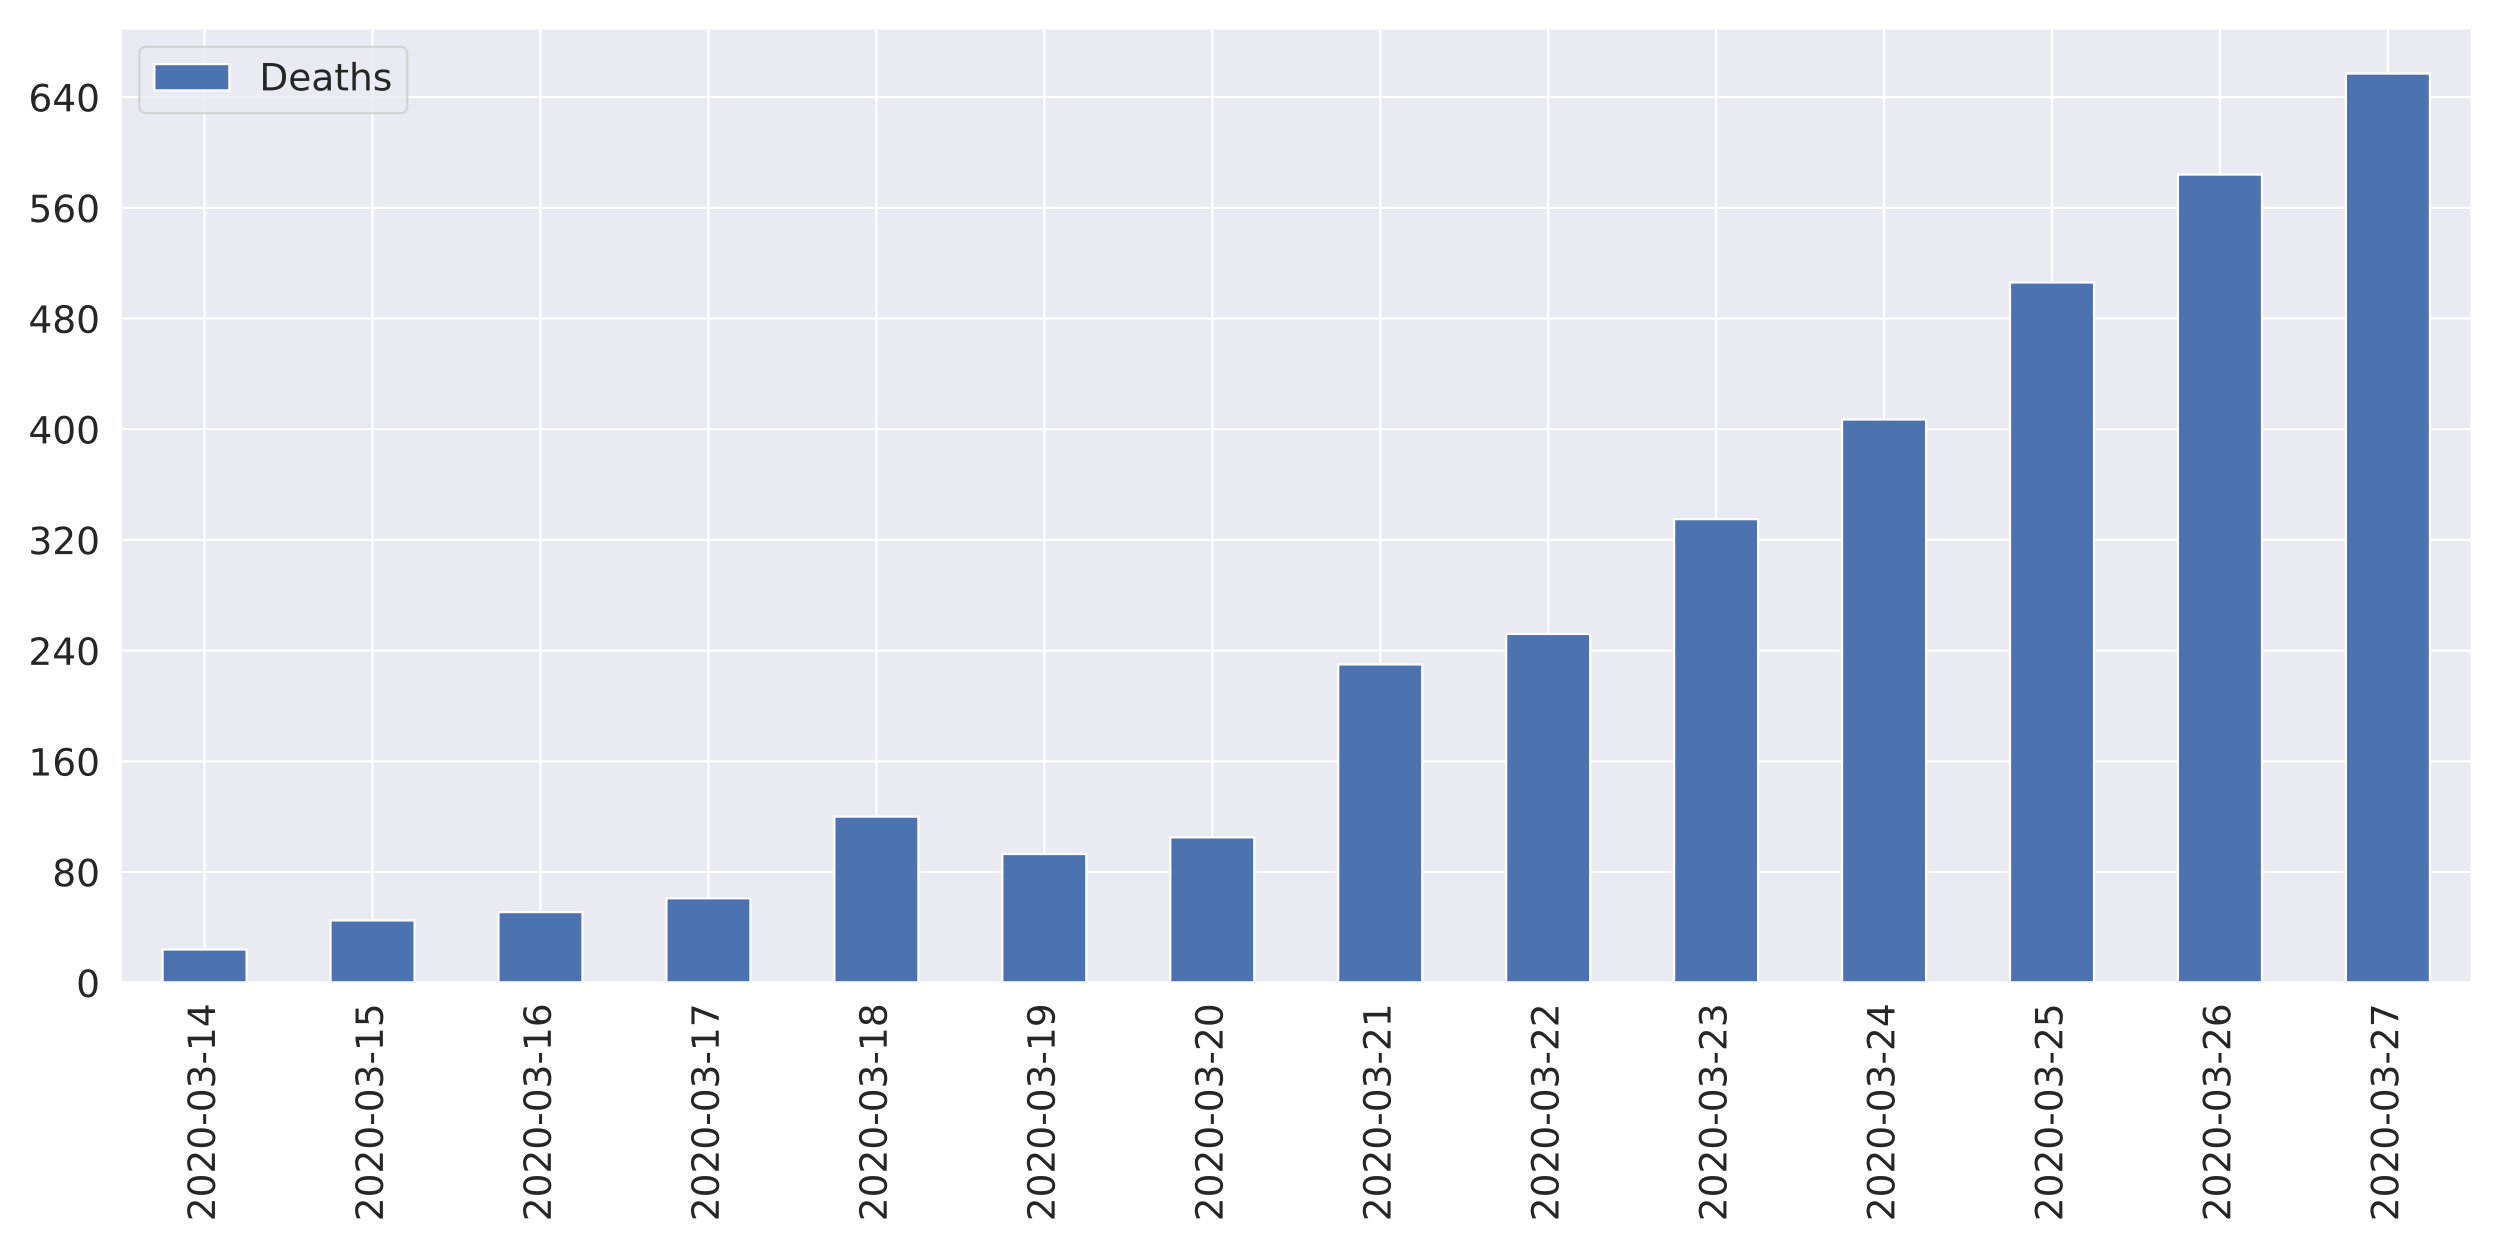
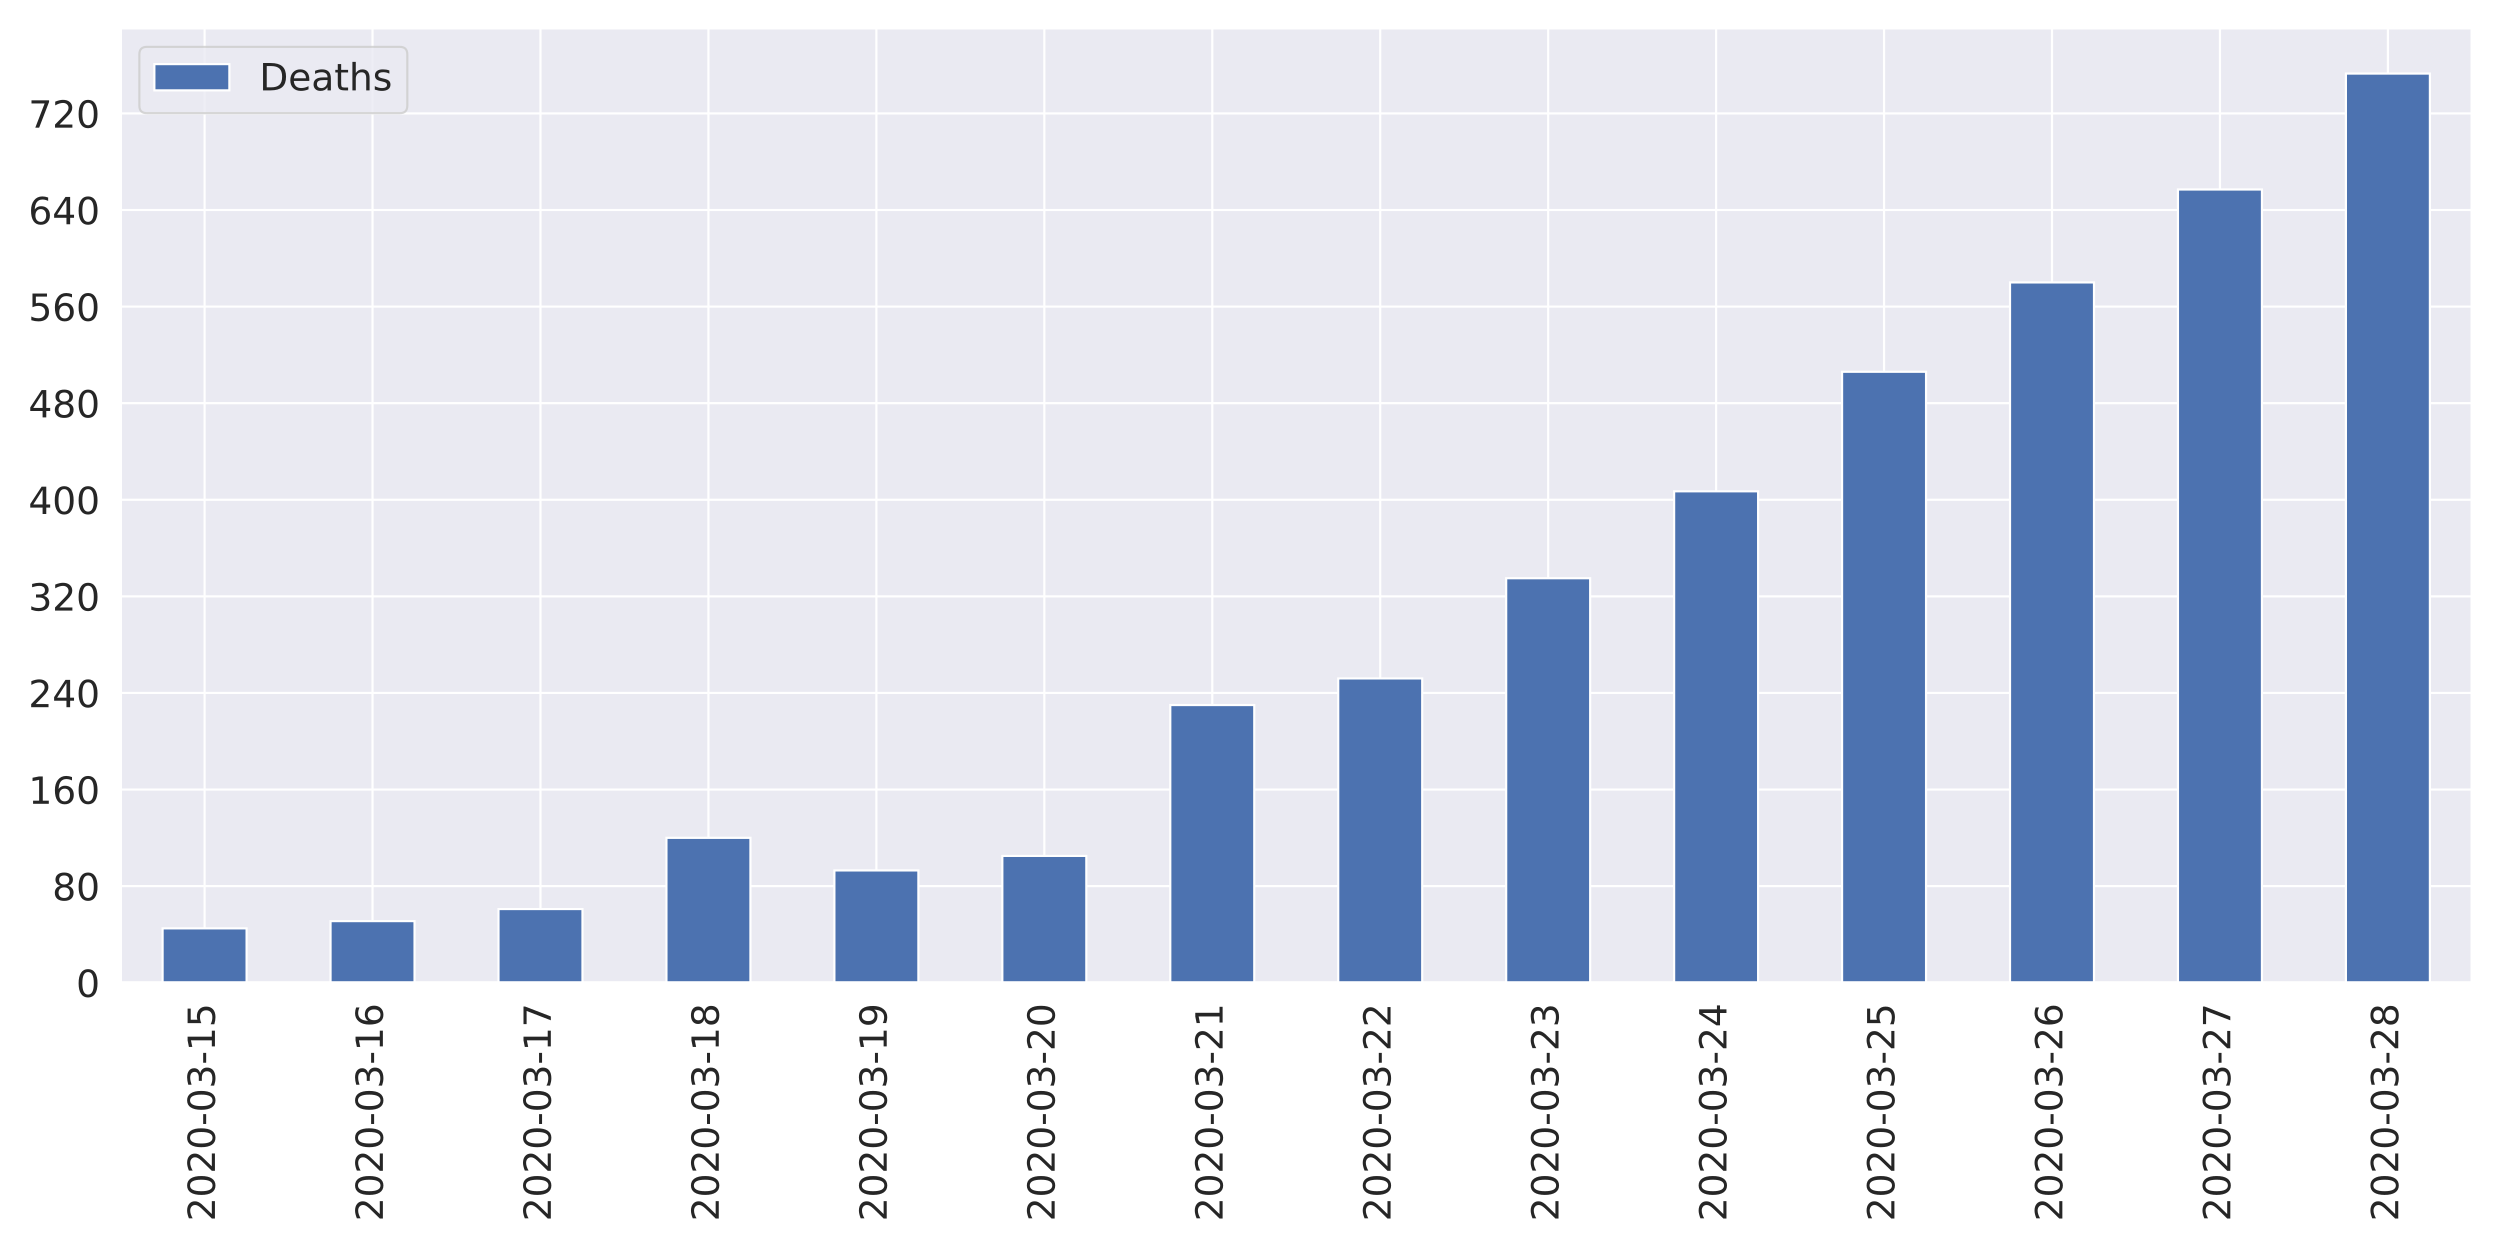
<svg xmlns="http://www.w3.org/2000/svg" xmlns:xlink="http://www.w3.org/1999/xlink" height="576pt" version="1.1" viewBox="0 0 1152 576" width="1152pt">
  <defs>
    <style type="text/css">
*{stroke-linecap:butt;stroke-linejoin:round;}
  </style>
  </defs>
  <g id="figure_1">
    <g id="patch_1">
      <path d="M 0 576  L 1152 576  L 1152 0  L 0 0  z " style="fill:#ffffff;" />
    </g>
    <g id="axes_1">
      <g id="patch_2">
        <path d="M 55.58 452.83  L 1139.04 452.83  L 1139.04 12.96  L 55.58 12.96  z " style="fill:#eaeaf2;" />
      </g>
      <g id="matplotlib.axis_1">
        <g id="xtick_1">
          <g id="line2d_1">
            <path clip-path="url(#p7d0ca9d0f2)" d="M 94.275 452.83  L 94.275 12.96  " style="fill:none;stroke:#ffffff;stroke-linecap:round;" />
          </g>
          <g id="text_1">
            <defs>
              <path d="M 19.188 8.297  L 53.609 8.297  L 53.609 0  L 7.328 0  L 7.328 8.297  Q 12.938 14.109 22.625 23.891  Q 32.328 33.688 34.812 36.531  Q 39.547 41.844 41.422 45.531  Q 43.312 49.219 43.312 52.781  Q 43.312 58.594 39.234 62.25  Q 35.156 65.922 28.609 65.922  Q 23.969 65.922 18.812 64.312  Q 13.672 62.703 7.812 59.422  L 7.812 69.391  Q 13.766 71.781 18.938 73  Q 24.125 74.219 28.422 74.219  Q 39.75 74.219 46.484 68.547  Q 53.219 62.891 53.219 53.422  Q 53.219 48.922 51.531 44.891  Q 49.859 40.875 45.406 35.406  Q 44.188 33.984 37.641 27.219  Q 31.109 20.453 19.188 8.297  z " id="DejaVuSans-50" />
              <path d="M 31.781 66.406  Q 24.172 66.406 20.328 58.906  Q 16.5 51.422 16.5 36.375  Q 16.5 21.391 20.328 13.891  Q 24.172 6.391 31.781 6.391  Q 39.453 6.391 43.281 13.891  Q 47.125 21.391 47.125 36.375  Q 47.125 51.422 43.281 58.906  Q 39.453 66.406 31.781 66.406  z M 31.781 74.219  Q 44.047 74.219 50.516 64.516  Q 56.984 54.828 56.984 36.375  Q 56.984 17.969 50.516 8.266  Q 44.047 -1.422 31.781 -1.422  Q 19.531 -1.422 13.062 8.266  Q 6.594 17.969 6.594 36.375  Q 6.594 54.828 13.062 64.516  Q 19.531 74.219 31.781 74.219  z " id="DejaVuSans-48" />
              <path d="M 4.891 31.391  L 31.203 31.391  L 31.203 23.391  L 4.891 23.391  z " id="DejaVuSans-45" />
              <path d="M 40.578 39.312  Q 47.656 37.797 51.625 33  Q 55.609 28.219 55.609 21.188  Q 55.609 10.406 48.188 4.484  Q 40.766 -1.422 27.094 -1.422  Q 22.516 -1.422 17.656 -0.516  Q 12.797 0.391 7.625 2.203  L 7.625 11.719  Q 11.719 9.328 16.594 8.109  Q 21.484 6.891 26.812 6.891  Q 36.078 6.891 40.938 10.547  Q 45.797 14.203 45.797 21.188  Q 45.797 27.641 41.281 31.266  Q 36.766 34.906 28.719 34.906  L 20.219 34.906  L 20.219 43.016  L 29.109 43.016  Q 36.375 43.016 40.234 45.922  Q 44.094 48.828 44.094 54.297  Q 44.094 59.906 40.109 62.906  Q 36.141 65.922 28.719 65.922  Q 24.656 65.922 20.016 65.031  Q 15.375 64.156 9.812 62.312  L 9.812 71.094  Q 15.438 72.656 20.344 73.438  Q 25.25 74.219 29.594 74.219  Q 40.828 74.219 47.359 69.109  Q 53.906 64.016 53.906 55.328  Q 53.906 49.266 50.438 45.094  Q 46.969 40.922 40.578 39.312  z " id="DejaVuSans-51" />
              <path d="M 12.406 8.297  L 28.516 8.297  L 28.516 63.922  L 10.984 60.406  L 10.984 69.391  L 28.422 72.906  L 38.281 72.906  L 38.281 8.297  L 54.391 8.297  L 54.391 0  L 12.406 0  z " id="DejaVuSans-49" />
-               <path d="M 37.797 64.312  L 12.891 25.391  L 37.797 25.391  z M 35.203 72.906  L 47.609 72.906  L 47.609 25.391  L 58.016 25.391  L 58.016 17.188  L 47.609 17.188  L 47.609 0  L 37.797 0  L 37.797 17.188  L 4.891 17.188  L 4.891 26.703  z " id="DejaVuSans-52" />
+               <path d="M 10.797 72.906  L 49.516 72.906  L 49.516 64.594  L 19.828 64.594  L 19.828 46.734  Q 21.969 47.469 24.109 47.828  Q 26.266 48.188 28.422 48.188  Q 40.625 48.188 47.75 41.5  Q 54.891 34.812 54.891 23.391  Q 54.891 11.625 47.562 5.094  Q 40.234 -1.422 26.906 -1.422  Q 22.312 -1.422 17.547 -0.641  Q 12.797 0.141 7.719 1.703  L 7.719 11.625  Q 12.109 9.234 16.797 8.062  Q 21.484 6.891 26.703 6.891  Q 35.156 6.891 40.078 11.328  Q 45.016 15.766 45.016 23.391  Q 45.016 31 40.078 35.438  Q 35.156 39.891 26.703 39.891  Q 22.75 39.891 18.812 39.016  Q 14.891 38.141 10.797 36.281  z " id="DejaVuSans-53" />
            </defs>
            <g style="fill:#262626;" transform="translate(99.0432 562.7538)rotate(-90)scale(0.1728 -0.1728)">
              <use xlink:href="#DejaVuSans-50" />
              <use x="63.623" xlink:href="#DejaVuSans-48" />
              <use x="127.246" xlink:href="#DejaVuSans-50" />
              <use x="190.869" xlink:href="#DejaVuSans-48" />
              <use x="254.492" xlink:href="#DejaVuSans-45" />
              <use x="290.576" xlink:href="#DejaVuSans-48" />
              <use x="354.199" xlink:href="#DejaVuSans-51" />
              <use x="417.822" xlink:href="#DejaVuSans-45" />
              <use x="453.906" xlink:href="#DejaVuSans-49" />
-               <use x="517.529" xlink:href="#DejaVuSans-52" />
+               <use x="517.529" xlink:href="#DejaVuSans-53" />
            </g>
          </g>
        </g>
        <g id="xtick_2">
          <g id="line2d_2">
            <path clip-path="url(#p7d0ca9d0f2)" d="M 171.665 452.83  L 171.665 12.96  " style="fill:none;stroke:#ffffff;stroke-linecap:round;" />
          </g>
          <g id="text_2">
            <defs>
-               <path d="M 10.797 72.906  L 49.516 72.906  L 49.516 64.594  L 19.828 64.594  L 19.828 46.734  Q 21.969 47.469 24.109 47.828  Q 26.266 48.188 28.422 48.188  Q 40.625 48.188 47.75 41.5  Q 54.891 34.812 54.891 23.391  Q 54.891 11.625 47.562 5.094  Q 40.234 -1.422 26.906 -1.422  Q 22.312 -1.422 17.547 -0.641  Q 12.797 0.141 7.719 1.703  L 7.719 11.625  Q 12.109 9.234 16.797 8.062  Q 21.484 6.891 26.703 6.891  Q 35.156 6.891 40.078 11.328  Q 45.016 15.766 45.016 23.391  Q 45.016 31 40.078 35.438  Q 35.156 39.891 26.703 39.891  Q 22.75 39.891 18.812 39.016  Q 14.891 38.141 10.797 36.281  z " id="DejaVuSans-53" />
+               <path d="M 33.016 40.375  Q 26.375 40.375 22.484 35.828  Q 18.609 31.297 18.609 23.391  Q 18.609 15.531 22.484 10.953  Q 26.375 6.391 33.016 6.391  Q 39.656 6.391 43.531 10.953  Q 47.406 15.531 47.406 23.391  Q 47.406 31.297 43.531 35.828  Q 39.656 40.375 33.016 40.375  z M 52.594 71.297  L 52.594 62.312  Q 48.875 64.062 45.094 64.984  Q 41.312 65.922 37.594 65.922  Q 27.828 65.922 22.672 59.328  Q 17.531 52.734 16.797 39.406  Q 19.672 43.656 24.016 45.922  Q 28.375 48.188 33.594 48.188  Q 44.578 48.188 50.953 41.516  Q 57.328 34.859 57.328 23.391  Q 57.328 12.156 50.688 5.359  Q 44.047 -1.422 33.016 -1.422  Q 20.359 -1.422 13.672 8.266  Q 6.984 17.969 6.984 36.375  Q 6.984 53.656 15.188 63.938  Q 23.391 74.219 37.203 74.219  Q 40.922 74.219 44.703 73.484  Q 48.484 72.75 52.594 71.297  z " id="DejaVuSans-54" />
            </defs>
            <g style="fill:#262626;" transform="translate(176.4332 562.7538)rotate(-90)scale(0.1728 -0.1728)">
              <use xlink:href="#DejaVuSans-50" />
              <use x="63.623" xlink:href="#DejaVuSans-48" />
              <use x="127.246" xlink:href="#DejaVuSans-50" />
              <use x="190.869" xlink:href="#DejaVuSans-48" />
              <use x="254.492" xlink:href="#DejaVuSans-45" />
              <use x="290.576" xlink:href="#DejaVuSans-48" />
              <use x="354.199" xlink:href="#DejaVuSans-51" />
              <use x="417.822" xlink:href="#DejaVuSans-45" />
              <use x="453.906" xlink:href="#DejaVuSans-49" />
-               <use x="517.529" xlink:href="#DejaVuSans-53" />
+               <use x="517.529" xlink:href="#DejaVuSans-54" />
            </g>
          </g>
        </g>
        <g id="xtick_3">
          <g id="line2d_3">
            <path clip-path="url(#p7d0ca9d0f2)" d="M 249.055 452.83  L 249.055 12.96  " style="fill:none;stroke:#ffffff;stroke-linecap:round;" />
          </g>
          <g id="text_3">
            <defs>
-               <path d="M 33.016 40.375  Q 26.375 40.375 22.484 35.828  Q 18.609 31.297 18.609 23.391  Q 18.609 15.531 22.484 10.953  Q 26.375 6.391 33.016 6.391  Q 39.656 6.391 43.531 10.953  Q 47.406 15.531 47.406 23.391  Q 47.406 31.297 43.531 35.828  Q 39.656 40.375 33.016 40.375  z M 52.594 71.297  L 52.594 62.312  Q 48.875 64.062 45.094 64.984  Q 41.312 65.922 37.594 65.922  Q 27.828 65.922 22.672 59.328  Q 17.531 52.734 16.797 39.406  Q 19.672 43.656 24.016 45.922  Q 28.375 48.188 33.594 48.188  Q 44.578 48.188 50.953 41.516  Q 57.328 34.859 57.328 23.391  Q 57.328 12.156 50.688 5.359  Q 44.047 -1.422 33.016 -1.422  Q 20.359 -1.422 13.672 8.266  Q 6.984 17.969 6.984 36.375  Q 6.984 53.656 15.188 63.938  Q 23.391 74.219 37.203 74.219  Q 40.922 74.219 44.703 73.484  Q 48.484 72.75 52.594 71.297  z " id="DejaVuSans-54" />
+               <path d="M 8.203 72.906  L 55.078 72.906  L 55.078 68.703  L 28.609 0  L 18.312 0  L 43.219 64.594  L 8.203 64.594  z " id="DejaVuSans-55" />
            </defs>
            <g style="fill:#262626;" transform="translate(253.8232 562.7538)rotate(-90)scale(0.1728 -0.1728)">
              <use xlink:href="#DejaVuSans-50" />
              <use x="63.623" xlink:href="#DejaVuSans-48" />
              <use x="127.246" xlink:href="#DejaVuSans-50" />
              <use x="190.869" xlink:href="#DejaVuSans-48" />
              <use x="254.492" xlink:href="#DejaVuSans-45" />
              <use x="290.576" xlink:href="#DejaVuSans-48" />
              <use x="354.199" xlink:href="#DejaVuSans-51" />
              <use x="417.822" xlink:href="#DejaVuSans-45" />
              <use x="453.906" xlink:href="#DejaVuSans-49" />
-               <use x="517.529" xlink:href="#DejaVuSans-54" />
+               <use x="517.529" xlink:href="#DejaVuSans-55" />
            </g>
          </g>
        </g>
        <g id="xtick_4">
          <g id="line2d_4">
            <path clip-path="url(#p7d0ca9d0f2)" d="M 326.445 452.83  L 326.445 12.96  " style="fill:none;stroke:#ffffff;stroke-linecap:round;" />
          </g>
          <g id="text_4">
            <defs>
-               <path d="M 8.203 72.906  L 55.078 72.906  L 55.078 68.703  L 28.609 0  L 18.312 0  L 43.219 64.594  L 8.203 64.594  z " id="DejaVuSans-55" />
+               <path d="M 31.781 34.625  Q 24.75 34.625 20.719 30.859  Q 16.703 27.094 16.703 20.516  Q 16.703 13.922 20.719 10.156  Q 24.75 6.391 31.781 6.391  Q 38.812 6.391 42.859 10.172  Q 46.922 13.969 46.922 20.516  Q 46.922 27.094 42.891 30.859  Q 38.875 34.625 31.781 34.625  z M 21.922 38.812  Q 15.578 40.375 12.031 44.719  Q 8.5 49.078 8.5 55.328  Q 8.5 64.062 14.719 69.141  Q 20.953 74.219 31.781 74.219  Q 42.672 74.219 48.875 69.141  Q 55.078 64.062 55.078 55.328  Q 55.078 49.078 51.531 44.719  Q 48 40.375 41.703 38.812  Q 48.828 37.156 52.797 32.312  Q 56.781 27.484 56.781 20.516  Q 56.781 9.906 50.312 4.234  Q 43.844 -1.422 31.781 -1.422  Q 19.734 -1.422 13.25 4.234  Q 6.781 9.906 6.781 20.516  Q 6.781 27.484 10.781 32.312  Q 14.797 37.156 21.922 38.812  z M 18.312 54.391  Q 18.312 48.734 21.844 45.562  Q 25.391 42.391 31.781 42.391  Q 38.141 42.391 41.719 45.562  Q 45.312 48.734 45.312 54.391  Q 45.312 60.062 41.719 63.234  Q 38.141 66.406 31.781 66.406  Q 25.391 66.406 21.844 63.234  Q 18.312 60.062 18.312 54.391  z " id="DejaVuSans-56" />
            </defs>
            <g style="fill:#262626;" transform="translate(331.2132 562.7538)rotate(-90)scale(0.1728 -0.1728)">
              <use xlink:href="#DejaVuSans-50" />
              <use x="63.623" xlink:href="#DejaVuSans-48" />
              <use x="127.246" xlink:href="#DejaVuSans-50" />
              <use x="190.869" xlink:href="#DejaVuSans-48" />
              <use x="254.492" xlink:href="#DejaVuSans-45" />
              <use x="290.576" xlink:href="#DejaVuSans-48" />
              <use x="354.199" xlink:href="#DejaVuSans-51" />
              <use x="417.822" xlink:href="#DejaVuSans-45" />
              <use x="453.906" xlink:href="#DejaVuSans-49" />
-               <use x="517.529" xlink:href="#DejaVuSans-55" />
+               <use x="517.529" xlink:href="#DejaVuSans-56" />
            </g>
          </g>
        </g>
        <g id="xtick_5">
          <g id="line2d_5">
            <path clip-path="url(#p7d0ca9d0f2)" d="M 403.835 452.83  L 403.835 12.96  " style="fill:none;stroke:#ffffff;stroke-linecap:round;" />
          </g>
          <g id="text_5">
            <defs>
-               <path d="M 31.781 34.625  Q 24.75 34.625 20.719 30.859  Q 16.703 27.094 16.703 20.516  Q 16.703 13.922 20.719 10.156  Q 24.75 6.391 31.781 6.391  Q 38.812 6.391 42.859 10.172  Q 46.922 13.969 46.922 20.516  Q 46.922 27.094 42.891 30.859  Q 38.875 34.625 31.781 34.625  z M 21.922 38.812  Q 15.578 40.375 12.031 44.719  Q 8.5 49.078 8.5 55.328  Q 8.5 64.062 14.719 69.141  Q 20.953 74.219 31.781 74.219  Q 42.672 74.219 48.875 69.141  Q 55.078 64.062 55.078 55.328  Q 55.078 49.078 51.531 44.719  Q 48 40.375 41.703 38.812  Q 48.828 37.156 52.797 32.312  Q 56.781 27.484 56.781 20.516  Q 56.781 9.906 50.312 4.234  Q 43.844 -1.422 31.781 -1.422  Q 19.734 -1.422 13.25 4.234  Q 6.781 9.906 6.781 20.516  Q 6.781 27.484 10.781 32.312  Q 14.797 37.156 21.922 38.812  z M 18.312 54.391  Q 18.312 48.734 21.844 45.562  Q 25.391 42.391 31.781 42.391  Q 38.141 42.391 41.719 45.562  Q 45.312 48.734 45.312 54.391  Q 45.312 60.062 41.719 63.234  Q 38.141 66.406 31.781 66.406  Q 25.391 66.406 21.844 63.234  Q 18.312 60.062 18.312 54.391  z " id="DejaVuSans-56" />
+               <path d="M 10.984 1.516  L 10.984 10.5  Q 14.703 8.734 18.5 7.812  Q 22.312 6.891 25.984 6.891  Q 35.75 6.891 40.891 13.453  Q 46.047 20.016 46.781 33.406  Q 43.953 29.203 39.594 26.953  Q 35.25 24.703 29.984 24.703  Q 19.047 24.703 12.672 31.312  Q 6.297 37.938 6.297 49.422  Q 6.297 60.641 12.938 67.422  Q 19.578 74.219 30.609 74.219  Q 43.266 74.219 49.922 64.516  Q 56.594 54.828 56.594 36.375  Q 56.594 19.141 48.406 8.859  Q 40.234 -1.422 26.422 -1.422  Q 22.703 -1.422 18.891 -0.688  Q 15.094 0.047 10.984 1.516  z M 30.609 32.422  Q 37.25 32.422 41.125 36.953  Q 45.016 41.5 45.016 49.422  Q 45.016 57.281 41.125 61.844  Q 37.25 66.406 30.609 66.406  Q 23.969 66.406 20.094 61.844  Q 16.219 57.281 16.219 49.422  Q 16.219 41.5 20.094 36.953  Q 23.969 32.422 30.609 32.422  z " id="DejaVuSans-57" />
            </defs>
            <g style="fill:#262626;" transform="translate(408.6032 562.7538)rotate(-90)scale(0.1728 -0.1728)">
              <use xlink:href="#DejaVuSans-50" />
              <use x="63.623" xlink:href="#DejaVuSans-48" />
              <use x="127.246" xlink:href="#DejaVuSans-50" />
              <use x="190.869" xlink:href="#DejaVuSans-48" />
              <use x="254.492" xlink:href="#DejaVuSans-45" />
              <use x="290.576" xlink:href="#DejaVuSans-48" />
              <use x="354.199" xlink:href="#DejaVuSans-51" />
              <use x="417.822" xlink:href="#DejaVuSans-45" />
              <use x="453.906" xlink:href="#DejaVuSans-49" />
-               <use x="517.529" xlink:href="#DejaVuSans-56" />
+               <use x="517.529" xlink:href="#DejaVuSans-57" />
            </g>
          </g>
        </g>
        <g id="xtick_6">
          <g id="line2d_6">
            <path clip-path="url(#p7d0ca9d0f2)" d="M 481.225 452.83  L 481.225 12.96  " style="fill:none;stroke:#ffffff;stroke-linecap:round;" />
          </g>
          <g id="text_6">
-             <defs>
-               <path d="M 10.984 1.516  L 10.984 10.5  Q 14.703 8.734 18.5 7.812  Q 22.312 6.891 25.984 6.891  Q 35.75 6.891 40.891 13.453  Q 46.047 20.016 46.781 33.406  Q 43.953 29.203 39.594 26.953  Q 35.25 24.703 29.984 24.703  Q 19.047 24.703 12.672 31.312  Q 6.297 37.938 6.297 49.422  Q 6.297 60.641 12.938 67.422  Q 19.578 74.219 30.609 74.219  Q 43.266 74.219 49.922 64.516  Q 56.594 54.828 56.594 36.375  Q 56.594 19.141 48.406 8.859  Q 40.234 -1.422 26.422 -1.422  Q 22.703 -1.422 18.891 -0.688  Q 15.094 0.047 10.984 1.516  z M 30.609 32.422  Q 37.25 32.422 41.125 36.953  Q 45.016 41.5 45.016 49.422  Q 45.016 57.281 41.125 61.844  Q 37.25 66.406 30.609 66.406  Q 23.969 66.406 20.094 61.844  Q 16.219 57.281 16.219 49.422  Q 16.219 41.5 20.094 36.953  Q 23.969 32.422 30.609 32.422  z " id="DejaVuSans-57" />
-             </defs>
            <g style="fill:#262626;" transform="translate(485.9932 562.7538)rotate(-90)scale(0.1728 -0.1728)">
              <use xlink:href="#DejaVuSans-50" />
              <use x="63.623" xlink:href="#DejaVuSans-48" />
              <use x="127.246" xlink:href="#DejaVuSans-50" />
              <use x="190.869" xlink:href="#DejaVuSans-48" />
              <use x="254.492" xlink:href="#DejaVuSans-45" />
              <use x="290.576" xlink:href="#DejaVuSans-48" />
              <use x="354.199" xlink:href="#DejaVuSans-51" />
              <use x="417.822" xlink:href="#DejaVuSans-45" />
-               <use x="453.906" xlink:href="#DejaVuSans-49" />
-               <use x="517.529" xlink:href="#DejaVuSans-57" />
+               <use x="453.906" xlink:href="#DejaVuSans-50" />
+               <use x="517.529" xlink:href="#DejaVuSans-48" />
            </g>
          </g>
        </g>
        <g id="xtick_7">
          <g id="line2d_7">
            <path clip-path="url(#p7d0ca9d0f2)" d="M 558.615 452.83  L 558.615 12.96  " style="fill:none;stroke:#ffffff;stroke-linecap:round;" />
          </g>
          <g id="text_7">
            <g style="fill:#262626;" transform="translate(563.3832 562.7538)rotate(-90)scale(0.1728 -0.1728)">
              <use xlink:href="#DejaVuSans-50" />
              <use x="63.623" xlink:href="#DejaVuSans-48" />
              <use x="127.246" xlink:href="#DejaVuSans-50" />
              <use x="190.869" xlink:href="#DejaVuSans-48" />
              <use x="254.492" xlink:href="#DejaVuSans-45" />
              <use x="290.576" xlink:href="#DejaVuSans-48" />
              <use x="354.199" xlink:href="#DejaVuSans-51" />
              <use x="417.822" xlink:href="#DejaVuSans-45" />
              <use x="453.906" xlink:href="#DejaVuSans-50" />
-               <use x="517.529" xlink:href="#DejaVuSans-48" />
+               <use x="517.529" xlink:href="#DejaVuSans-49" />
            </g>
          </g>
        </g>
        <g id="xtick_8">
          <g id="line2d_8">
            <path clip-path="url(#p7d0ca9d0f2)" d="M 636.005 452.83  L 636.005 12.96  " style="fill:none;stroke:#ffffff;stroke-linecap:round;" />
          </g>
          <g id="text_8">
            <g style="fill:#262626;" transform="translate(640.7732 562.7538)rotate(-90)scale(0.1728 -0.1728)">
              <use xlink:href="#DejaVuSans-50" />
              <use x="63.623" xlink:href="#DejaVuSans-48" />
              <use x="127.246" xlink:href="#DejaVuSans-50" />
              <use x="190.869" xlink:href="#DejaVuSans-48" />
              <use x="254.492" xlink:href="#DejaVuSans-45" />
              <use x="290.576" xlink:href="#DejaVuSans-48" />
              <use x="354.199" xlink:href="#DejaVuSans-51" />
              <use x="417.822" xlink:href="#DejaVuSans-45" />
              <use x="453.906" xlink:href="#DejaVuSans-50" />
-               <use x="517.529" xlink:href="#DejaVuSans-49" />
+               <use x="517.529" xlink:href="#DejaVuSans-50" />
            </g>
          </g>
        </g>
        <g id="xtick_9">
          <g id="line2d_9">
            <path clip-path="url(#p7d0ca9d0f2)" d="M 713.395 452.83  L 713.395 12.96  " style="fill:none;stroke:#ffffff;stroke-linecap:round;" />
          </g>
          <g id="text_9">
            <g style="fill:#262626;" transform="translate(718.1632 562.7538)rotate(-90)scale(0.1728 -0.1728)">
              <use xlink:href="#DejaVuSans-50" />
              <use x="63.623" xlink:href="#DejaVuSans-48" />
              <use x="127.246" xlink:href="#DejaVuSans-50" />
              <use x="190.869" xlink:href="#DejaVuSans-48" />
              <use x="254.492" xlink:href="#DejaVuSans-45" />
              <use x="290.576" xlink:href="#DejaVuSans-48" />
              <use x="354.199" xlink:href="#DejaVuSans-51" />
              <use x="417.822" xlink:href="#DejaVuSans-45" />
              <use x="453.906" xlink:href="#DejaVuSans-50" />
-               <use x="517.529" xlink:href="#DejaVuSans-50" />
+               <use x="517.529" xlink:href="#DejaVuSans-51" />
            </g>
          </g>
        </g>
        <g id="xtick_10">
          <g id="line2d_10">
            <path clip-path="url(#p7d0ca9d0f2)" d="M 790.785 452.83  L 790.785 12.96  " style="fill:none;stroke:#ffffff;stroke-linecap:round;" />
          </g>
          <g id="text_10">
+             <defs>
+               <path d="M 37.797 64.312  L 12.891 25.391  L 37.797 25.391  z M 35.203 72.906  L 47.609 72.906  L 47.609 25.391  L 58.016 25.391  L 58.016 17.188  L 47.609 17.188  L 47.609 0  L 37.797 0  L 37.797 17.188  L 4.891 17.188  L 4.891 26.703  z " id="DejaVuSans-52" />
+             </defs>
            <g style="fill:#262626;" transform="translate(795.5532 562.7538)rotate(-90)scale(0.1728 -0.1728)">
              <use xlink:href="#DejaVuSans-50" />
              <use x="63.623" xlink:href="#DejaVuSans-48" />
              <use x="127.246" xlink:href="#DejaVuSans-50" />
              <use x="190.869" xlink:href="#DejaVuSans-48" />
              <use x="254.492" xlink:href="#DejaVuSans-45" />
              <use x="290.576" xlink:href="#DejaVuSans-48" />
              <use x="354.199" xlink:href="#DejaVuSans-51" />
              <use x="417.822" xlink:href="#DejaVuSans-45" />
              <use x="453.906" xlink:href="#DejaVuSans-50" />
-               <use x="517.529" xlink:href="#DejaVuSans-51" />
+               <use x="517.529" xlink:href="#DejaVuSans-52" />
            </g>
          </g>
        </g>
        <g id="xtick_11">
          <g id="line2d_11">
            <path clip-path="url(#p7d0ca9d0f2)" d="M 868.175 452.83  L 868.175 12.96  " style="fill:none;stroke:#ffffff;stroke-linecap:round;" />
          </g>
          <g id="text_11">
            <g style="fill:#262626;" transform="translate(872.9432 562.7538)rotate(-90)scale(0.1728 -0.1728)">
              <use xlink:href="#DejaVuSans-50" />
              <use x="63.623" xlink:href="#DejaVuSans-48" />
              <use x="127.246" xlink:href="#DejaVuSans-50" />
              <use x="190.869" xlink:href="#DejaVuSans-48" />
              <use x="254.492" xlink:href="#DejaVuSans-45" />
              <use x="290.576" xlink:href="#DejaVuSans-48" />
              <use x="354.199" xlink:href="#DejaVuSans-51" />
              <use x="417.822" xlink:href="#DejaVuSans-45" />
              <use x="453.906" xlink:href="#DejaVuSans-50" />
-               <use x="517.529" xlink:href="#DejaVuSans-52" />
+               <use x="517.529" xlink:href="#DejaVuSans-53" />
            </g>
          </g>
        </g>
        <g id="xtick_12">
          <g id="line2d_12">
            <path clip-path="url(#p7d0ca9d0f2)" d="M 945.565 452.83  L 945.565 12.96  " style="fill:none;stroke:#ffffff;stroke-linecap:round;" />
          </g>
          <g id="text_12">
            <g style="fill:#262626;" transform="translate(950.3332 562.7538)rotate(-90)scale(0.1728 -0.1728)">
              <use xlink:href="#DejaVuSans-50" />
              <use x="63.623" xlink:href="#DejaVuSans-48" />
              <use x="127.246" xlink:href="#DejaVuSans-50" />
              <use x="190.869" xlink:href="#DejaVuSans-48" />
              <use x="254.492" xlink:href="#DejaVuSans-45" />
              <use x="290.576" xlink:href="#DejaVuSans-48" />
              <use x="354.199" xlink:href="#DejaVuSans-51" />
              <use x="417.822" xlink:href="#DejaVuSans-45" />
              <use x="453.906" xlink:href="#DejaVuSans-50" />
-               <use x="517.529" xlink:href="#DejaVuSans-53" />
+               <use x="517.529" xlink:href="#DejaVuSans-54" />
            </g>
          </g>
        </g>
        <g id="xtick_13">
          <g id="line2d_13">
            <path clip-path="url(#p7d0ca9d0f2)" d="M 1022.955 452.83  L 1022.955 12.96  " style="fill:none;stroke:#ffffff;stroke-linecap:round;" />
          </g>
          <g id="text_13">
            <g style="fill:#262626;" transform="translate(1027.723 562.7538)rotate(-90)scale(0.1728 -0.1728)">
              <use xlink:href="#DejaVuSans-50" />
              <use x="63.623" xlink:href="#DejaVuSans-48" />
              <use x="127.246" xlink:href="#DejaVuSans-50" />
              <use x="190.869" xlink:href="#DejaVuSans-48" />
              <use x="254.492" xlink:href="#DejaVuSans-45" />
              <use x="290.576" xlink:href="#DejaVuSans-48" />
              <use x="354.199" xlink:href="#DejaVuSans-51" />
              <use x="417.822" xlink:href="#DejaVuSans-45" />
              <use x="453.906" xlink:href="#DejaVuSans-50" />
-               <use x="517.529" xlink:href="#DejaVuSans-54" />
+               <use x="517.529" xlink:href="#DejaVuSans-55" />
            </g>
          </g>
        </g>
        <g id="xtick_14">
          <g id="line2d_14">
            <path clip-path="url(#p7d0ca9d0f2)" d="M 1100.345 452.83  L 1100.345 12.96  " style="fill:none;stroke:#ffffff;stroke-linecap:round;" />
          </g>
          <g id="text_14">
            <g style="fill:#262626;" transform="translate(1105.113 562.7538)rotate(-90)scale(0.1728 -0.1728)">
              <use xlink:href="#DejaVuSans-50" />
              <use x="63.623" xlink:href="#DejaVuSans-48" />
              <use x="127.246" xlink:href="#DejaVuSans-50" />
              <use x="190.869" xlink:href="#DejaVuSans-48" />
              <use x="254.492" xlink:href="#DejaVuSans-45" />
              <use x="290.576" xlink:href="#DejaVuSans-48" />
              <use x="354.199" xlink:href="#DejaVuSans-51" />
              <use x="417.822" xlink:href="#DejaVuSans-45" />
              <use x="453.906" xlink:href="#DejaVuSans-50" />
-               <use x="517.529" xlink:href="#DejaVuSans-55" />
+               <use x="517.529" xlink:href="#DejaVuSans-56" />
            </g>
          </g>
        </g>
      </g>
      <g id="matplotlib.axis_2">
        <g id="ytick_1">
          <g id="line2d_15">
            <path clip-path="url(#p7d0ca9d0f2)" d="M 55.58 452.83  L 1139.04 452.83  " style="fill:none;stroke:#ffffff;stroke-linecap:round;" />
          </g>
          <g id="text_15">
            <g style="fill:#262626;" transform="translate(35.0856 459.3951)scale(0.1728 -0.1728)">
              <use xlink:href="#DejaVuSans-48" />
            </g>
          </g>
        </g>
        <g id="ytick_2">
          <g id="line2d_16">
-             <path clip-path="url(#p7d0ca9d0f2)" d="M 55.58 401.819  L 1139.04 401.819  " style="fill:none;stroke:#ffffff;stroke-linecap:round;" />
+             <path clip-path="url(#p7d0ca9d0f2)" d="M 55.58 408.323  L 1139.04 408.323  " style="fill:none;stroke:#ffffff;stroke-linecap:round;" />
          </g>
          <g id="text_16">
-             <g style="fill:#262626;" transform="translate(24.0912 408.3845)scale(0.1728 -0.1728)">
+             <g style="fill:#262626;" transform="translate(24.0912 414.8879)scale(0.1728 -0.1728)">
              <use xlink:href="#DejaVuSans-56" />
              <use x="63.623" xlink:href="#DejaVuSans-48" />
            </g>
          </g>
        </g>
        <g id="ytick_3">
          <g id="line2d_17">
-             <path clip-path="url(#p7d0ca9d0f2)" d="M 55.58 350.809  L 1139.04 350.809  " style="fill:none;stroke:#ffffff;stroke-linecap:round;" />
+             <path clip-path="url(#p7d0ca9d0f2)" d="M 55.58 363.816  L 1139.04 363.816  " style="fill:none;stroke:#ffffff;stroke-linecap:round;" />
          </g>
          <g id="text_17">
-             <g style="fill:#262626;" transform="translate(13.0968 357.374)scale(0.1728 -0.1728)">
+             <g style="fill:#262626;" transform="translate(13.0968 370.3807)scale(0.1728 -0.1728)">
              <use xlink:href="#DejaVuSans-49" />
              <use x="63.623" xlink:href="#DejaVuSans-54" />
              <use x="127.246" xlink:href="#DejaVuSans-48" />
            </g>
          </g>
        </g>
        <g id="ytick_4">
          <g id="line2d_18">
-             <path clip-path="url(#p7d0ca9d0f2)" d="M 55.58 299.798  L 1139.04 299.798  " style="fill:none;stroke:#ffffff;stroke-linecap:round;" />
+             <path clip-path="url(#p7d0ca9d0f2)" d="M 55.58 319.308  L 1139.04 319.308  " style="fill:none;stroke:#ffffff;stroke-linecap:round;" />
          </g>
          <g id="text_18">
-             <g style="fill:#262626;" transform="translate(13.0968 306.3635)scale(0.1728 -0.1728)">
+             <g style="fill:#262626;" transform="translate(13.0968 325.8735)scale(0.1728 -0.1728)">
              <use xlink:href="#DejaVuSans-50" />
              <use x="63.623" xlink:href="#DejaVuSans-52" />
              <use x="127.246" xlink:href="#DejaVuSans-48" />
            </g>
          </g>
        </g>
        <g id="ytick_5">
          <g id="line2d_19">
-             <path clip-path="url(#p7d0ca9d0f2)" d="M 55.58 248.788  L 1139.04 248.788  " style="fill:none;stroke:#ffffff;stroke-linecap:round;" />
+             <path clip-path="url(#p7d0ca9d0f2)" d="M 55.58 274.801  L 1139.04 274.801  " style="fill:none;stroke:#ffffff;stroke-linecap:round;" />
          </g>
          <g id="text_19">
-             <g style="fill:#262626;" transform="translate(13.0968 255.353)scale(0.1728 -0.1728)">
+             <g style="fill:#262626;" transform="translate(13.0968 281.3663)scale(0.1728 -0.1728)">
              <use xlink:href="#DejaVuSans-51" />
              <use x="63.623" xlink:href="#DejaVuSans-50" />
              <use x="127.246" xlink:href="#DejaVuSans-48" />
            </g>
          </g>
        </g>
        <g id="ytick_6">
          <g id="line2d_20">
-             <path clip-path="url(#p7d0ca9d0f2)" d="M 55.58 197.777  L 1139.04 197.777  " style="fill:none;stroke:#ffffff;stroke-linecap:round;" />
+             <path clip-path="url(#p7d0ca9d0f2)" d="M 55.58 230.294  L 1139.04 230.294  " style="fill:none;stroke:#ffffff;stroke-linecap:round;" />
          </g>
          <g id="text_20">
-             <g style="fill:#262626;" transform="translate(13.0968 204.3425)scale(0.1728 -0.1728)">
+             <g style="fill:#262626;" transform="translate(13.0968 236.8592)scale(0.1728 -0.1728)">
              <use xlink:href="#DejaVuSans-52" />
              <use x="63.623" xlink:href="#DejaVuSans-48" />
              <use x="127.246" xlink:href="#DejaVuSans-48" />
            </g>
          </g>
        </g>
        <g id="ytick_7">
          <g id="line2d_21">
-             <path clip-path="url(#p7d0ca9d0f2)" d="M 55.58 146.767  L 1139.04 146.767  " style="fill:none;stroke:#ffffff;stroke-linecap:round;" />
+             <path clip-path="url(#p7d0ca9d0f2)" d="M 55.58 185.787  L 1139.04 185.787  " style="fill:none;stroke:#ffffff;stroke-linecap:round;" />
          </g>
          <g id="text_21">
-             <g style="fill:#262626;" transform="translate(13.0968 153.332)scale(0.1728 -0.1728)">
+             <g style="fill:#262626;" transform="translate(13.0968 192.352)scale(0.1728 -0.1728)">
              <use xlink:href="#DejaVuSans-52" />
              <use x="63.623" xlink:href="#DejaVuSans-56" />
              <use x="127.246" xlink:href="#DejaVuSans-48" />
            </g>
          </g>
        </g>
        <g id="ytick_8">
          <g id="line2d_22">
-             <path clip-path="url(#p7d0ca9d0f2)" d="M 55.58 95.756  L 1139.04 95.756  " style="fill:none;stroke:#ffffff;stroke-linecap:round;" />
+             <path clip-path="url(#p7d0ca9d0f2)" d="M 55.58 141.28  L 1139.04 141.28  " style="fill:none;stroke:#ffffff;stroke-linecap:round;" />
          </g>
          <g id="text_22">
-             <g style="fill:#262626;" transform="translate(13.0968 102.3215)scale(0.1728 -0.1728)">
+             <g style="fill:#262626;" transform="translate(13.0968 147.8448)scale(0.1728 -0.1728)">
              <use xlink:href="#DejaVuSans-53" />
              <use x="63.623" xlink:href="#DejaVuSans-54" />
              <use x="127.246" xlink:href="#DejaVuSans-48" />
            </g>
          </g>
        </g>
        <g id="ytick_9">
          <g id="line2d_23">
-             <path clip-path="url(#p7d0ca9d0f2)" d="M 55.58 44.746  L 1139.04 44.746  " style="fill:none;stroke:#ffffff;stroke-linecap:round;" />
+             <path clip-path="url(#p7d0ca9d0f2)" d="M 55.58 96.773  L 1139.04 96.773  " style="fill:none;stroke:#ffffff;stroke-linecap:round;" />
          </g>
          <g id="text_23">
-             <g style="fill:#262626;" transform="translate(13.0968 51.31097)scale(0.1728 -0.1728)">
+             <g style="fill:#262626;" transform="translate(13.0968 103.3376)scale(0.1728 -0.1728)">
              <use xlink:href="#DejaVuSans-54" />
              <use x="63.623" xlink:href="#DejaVuSans-52" />
              <use x="127.246" xlink:href="#DejaVuSans-48" />
            </g>
          </g>
        </g>
+         <g id="ytick_10">
+           <g id="line2d_24">
+             <path clip-path="url(#p7d0ca9d0f2)" d="M 55.58 52.265  L 1139.04 52.265  " style="fill:none;stroke:#ffffff;stroke-linecap:round;" />
+           </g>
+           <g id="text_24">
+             <g style="fill:#262626;" transform="translate(13.0968 58.83045)scale(0.1728 -0.1728)">
+               <use xlink:href="#DejaVuSans-55" />
+               <use x="63.623" xlink:href="#DejaVuSans-50" />
+               <use x="127.246" xlink:href="#DejaVuSans-48" />
+             </g>
+           </g>
+         </g>
      </g>
      <g id="patch_3">
-         <path clip-path="url(#p7d0ca9d0f2)" d="M 74.927 452.83  L 113.623 452.83  L 113.623 437.527  L 74.927 437.527  z " style="fill:#4c72b0;stroke:#ffffff;stroke-linejoin:miter;" />
+         <path clip-path="url(#p7d0ca9d0f2)" d="M 74.927 452.83  L 113.623 452.83  L 113.623 427.795  L 74.927 427.795  z " style="fill:#4c72b0;stroke:#ffffff;stroke-linejoin:miter;" />
      </g>
      <g id="patch_4">
-         <path clip-path="url(#p7d0ca9d0f2)" d="M 152.317 452.83  L 191.012 452.83  L 191.012 424.137  L 152.317 424.137  z " style="fill:#4c72b0;stroke:#ffffff;stroke-linejoin:miter;" />
+         <path clip-path="url(#p7d0ca9d0f2)" d="M 152.317 452.83  L 191.012 452.83  L 191.012 424.457  L 152.317 424.457  z " style="fill:#4c72b0;stroke:#ffffff;stroke-linejoin:miter;" />
      </g>
      <g id="patch_5">
-         <path clip-path="url(#p7d0ca9d0f2)" d="M 229.708 452.83  L 268.402 452.83  L 268.402 420.311  L 229.708 420.311  z " style="fill:#4c72b0;stroke:#ffffff;stroke-linejoin:miter;" />
+         <path clip-path="url(#p7d0ca9d0f2)" d="M 229.708 452.83  L 268.402 452.83  L 268.402 418.893  L 229.708 418.893  z " style="fill:#4c72b0;stroke:#ffffff;stroke-linejoin:miter;" />
      </g>
      <g id="patch_6">
-         <path clip-path="url(#p7d0ca9d0f2)" d="M 307.098 452.83  L 345.793 452.83  L 345.793 413.934  L 307.098 413.934  z " style="fill:#4c72b0;stroke:#ffffff;stroke-linejoin:miter;" />
+         <path clip-path="url(#p7d0ca9d0f2)" d="M 307.098 452.83  L 345.793 452.83  L 345.793 386.069  L 307.098 386.069  z " style="fill:#4c72b0;stroke:#ffffff;stroke-linejoin:miter;" />
      </g>
      <g id="patch_7">
-         <path clip-path="url(#p7d0ca9d0f2)" d="M 384.488 452.83  L 423.183 452.83  L 423.183 376.314  L 384.488 376.314  z " style="fill:#4c72b0;stroke:#ffffff;stroke-linejoin:miter;" />
+         <path clip-path="url(#p7d0ca9d0f2)" d="M 384.488 452.83  L 423.183 452.83  L 423.183 401.09  L 384.488 401.09  z " style="fill:#4c72b0;stroke:#ffffff;stroke-linejoin:miter;" />
      </g>
      <g id="patch_8">
-         <path clip-path="url(#p7d0ca9d0f2)" d="M 461.877 452.83  L 500.572 452.83  L 500.572 393.53  L 461.877 393.53  z " style="fill:#4c72b0;stroke:#ffffff;stroke-linejoin:miter;" />
+         <path clip-path="url(#p7d0ca9d0f2)" d="M 461.877 452.83  L 500.572 452.83  L 500.572 394.414  L 461.877 394.414  z " style="fill:#4c72b0;stroke:#ffffff;stroke-linejoin:miter;" />
      </g>
      <g id="patch_9">
-         <path clip-path="url(#p7d0ca9d0f2)" d="M 539.268 452.83  L 577.962 452.83  L 577.962 385.879  L 539.268 385.879  z " style="fill:#4c72b0;stroke:#ffffff;stroke-linejoin:miter;" />
+         <path clip-path="url(#p7d0ca9d0f2)" d="M 539.268 452.83  L 577.962 452.83  L 577.962 324.872  L 539.268 324.872  z " style="fill:#4c72b0;stroke:#ffffff;stroke-linejoin:miter;" />
      </g>
      <g id="patch_10">
-         <path clip-path="url(#p7d0ca9d0f2)" d="M 616.658 452.83  L 655.352 452.83  L 655.352 306.175  L 616.658 306.175  z " style="fill:#4c72b0;stroke:#ffffff;stroke-linejoin:miter;" />
+         <path clip-path="url(#p7d0ca9d0f2)" d="M 616.658 452.83  L 655.352 452.83  L 655.352 312.632  L 616.658 312.632  z " style="fill:#4c72b0;stroke:#ffffff;stroke-linejoin:miter;" />
      </g>
      <g id="patch_11">
-         <path clip-path="url(#p7d0ca9d0f2)" d="M 694.048 452.83  L 732.742 452.83  L 732.742 292.147  L 694.048 292.147  z " style="fill:#4c72b0;stroke:#ffffff;stroke-linejoin:miter;" />
+         <path clip-path="url(#p7d0ca9d0f2)" d="M 694.048 452.83  L 732.742 452.83  L 732.742 266.456  L 694.048 266.456  z " style="fill:#4c72b0;stroke:#ffffff;stroke-linejoin:miter;" />
      </g>
      <g id="patch_12">
-         <path clip-path="url(#p7d0ca9d0f2)" d="M 771.438 452.83  L 810.133 452.83  L 810.133 239.223  L 771.438 239.223  z " style="fill:#4c72b0;stroke:#ffffff;stroke-linejoin:miter;" />
+         <path clip-path="url(#p7d0ca9d0f2)" d="M 771.438 452.83  L 810.133 452.83  L 810.133 226.4  L 771.438 226.4  z " style="fill:#4c72b0;stroke:#ffffff;stroke-linejoin:miter;" />
      </g>
      <g id="patch_13">
-         <path clip-path="url(#p7d0ca9d0f2)" d="M 848.827 452.83  L 887.523 452.83  L 887.523 193.314  L 848.827 193.314  z " style="fill:#4c72b0;stroke:#ffffff;stroke-linejoin:miter;" />
+         <path clip-path="url(#p7d0ca9d0f2)" d="M 848.827 452.83  L 887.523 452.83  L 887.523 171.322  L 848.827 171.322  z " style="fill:#4c72b0;stroke:#ffffff;stroke-linejoin:miter;" />
      </g>
      <g id="patch_14">
-         <path clip-path="url(#p7d0ca9d0f2)" d="M 926.217 452.83  L 964.913 452.83  L 964.913 130.189  L 926.217 130.189  z " style="fill:#4c72b0;stroke:#ffffff;stroke-linejoin:miter;" />
+         <path clip-path="url(#p7d0ca9d0f2)" d="M 926.217 452.83  L 964.913 452.83  L 964.913 130.153  L 926.217 130.153  z " style="fill:#4c72b0;stroke:#ffffff;stroke-linejoin:miter;" />
      </g>
      <g id="patch_15">
-         <path clip-path="url(#p7d0ca9d0f2)" d="M 1003.607 452.83  L 1042.303 452.83  L 1042.303 80.453  L 1003.607 80.453  z " style="fill:#4c72b0;stroke:#ffffff;stroke-linejoin:miter;" />
+         <path clip-path="url(#p7d0ca9d0f2)" d="M 1003.607 452.83  L 1042.303 452.83  L 1042.303 87.315  L 1003.607 87.315  z " style="fill:#4c72b0;stroke:#ffffff;stroke-linejoin:miter;" />
      </g>
      <g id="patch_16">
        <path clip-path="url(#p7d0ca9d0f2)" d="M 1080.997 452.83  L 1119.693 452.83  L 1119.693 33.906  L 1080.997 33.906  z " style="fill:#4c72b0;stroke:#ffffff;stroke-linejoin:miter;" />
      </g>
      <g id="patch_17">
        <path d="M 55.58 452.83  L 55.58 12.96  " style="fill:none;stroke:#ffffff;stroke-linecap:square;stroke-linejoin:miter;stroke-width:1.25;" />
      </g>
      <g id="patch_18">
        <path d="M 1139.04 452.83  L 1139.04 12.96  " style="fill:none;stroke:#ffffff;stroke-linecap:square;stroke-linejoin:miter;stroke-width:1.25;" />
      </g>
      <g id="patch_19">
        <path d="M 55.58 452.83  L 1139.04 452.83  " style="fill:none;stroke:#ffffff;stroke-linecap:square;stroke-linejoin:miter;stroke-width:1.25;" />
      </g>
      <g id="patch_20">
        <path d="M 55.58 12.96  L 1139.04 12.96  " style="fill:none;stroke:#ffffff;stroke-linecap:square;stroke-linejoin:miter;stroke-width:1.25;" />
      </g>
      <g id="legend_1">
        <g id="patch_21">
          <path d="M 67.676 52.148  L 184.227 52.148  Q 187.683 52.148 187.683 48.692  L 187.683 25.056  Q 187.683 21.6 184.227 21.6  L 67.676 21.6  Q 64.22 21.6 64.22 25.056  L 64.22 48.692  Q 64.22 52.148 67.676 52.148  z " style="fill:#eaeaf2;opacity:0.8;stroke:#cccccc;stroke-linejoin:miter;" />
        </g>
        <g id="patch_22">
          <path d="M 71.132 41.642  L 105.692 41.642  L 105.692 29.546  L 71.132 29.546  z " style="fill:#4c72b0;stroke:#ffffff;stroke-linejoin:miter;" />
        </g>
-         <g id="text_24">
+         <g id="text_25">
          <defs>
            <path d="M 19.672 64.797  L 19.672 8.109  L 31.594 8.109  Q 46.688 8.109 53.688 14.938  Q 60.688 21.781 60.688 36.531  Q 60.688 51.172 53.688 57.984  Q 46.688 64.797 31.594 64.797  z M 9.812 72.906  L 30.078 72.906  Q 51.266 72.906 61.172 64.094  Q 71.094 55.281 71.094 36.531  Q 71.094 17.672 61.125 8.828  Q 51.172 0 30.078 0  L 9.812 0  z " id="DejaVuSans-68" />
            <path d="M 56.203 29.594  L 56.203 25.203  L 14.891 25.203  Q 15.484 15.922 20.484 11.062  Q 25.484 6.203 34.422 6.203  Q 39.594 6.203 44.453 7.469  Q 49.312 8.734 54.109 11.281  L 54.109 2.781  Q 49.266 0.734 44.188 -0.344  Q 39.109 -1.422 33.891 -1.422  Q 20.797 -1.422 13.156 6.188  Q 5.516 13.812 5.516 26.812  Q 5.516 40.234 12.766 48.109  Q 20.016 56 32.328 56  Q 43.359 56 49.781 48.891  Q 56.203 41.797 56.203 29.594  z M 47.219 32.234  Q 47.125 39.594 43.094 43.984  Q 39.062 48.391 32.422 48.391  Q 24.906 48.391 20.391 44.141  Q 15.875 39.891 15.188 32.172  z " id="DejaVuSans-101" />
            <path d="M 34.281 27.484  Q 23.391 27.484 19.188 25  Q 14.984 22.516 14.984 16.5  Q 14.984 11.719 18.141 8.906  Q 21.297 6.109 26.703 6.109  Q 34.188 6.109 38.703 11.406  Q 43.219 16.703 43.219 25.484  L 43.219 27.484  z M 52.203 31.203  L 52.203 0  L 43.219 0  L 43.219 8.297  Q 40.141 3.328 35.547 0.953  Q 30.953 -1.422 24.312 -1.422  Q 15.922 -1.422 10.953 3.297  Q 6 8.016 6 15.922  Q 6 25.141 12.172 29.828  Q 18.359 34.516 30.609 34.516  L 43.219 34.516  L 43.219 35.406  Q 43.219 41.609 39.141 45  Q 35.062 48.391 27.688 48.391  Q 23 48.391 18.547 47.266  Q 14.109 46.141 10.016 43.891  L 10.016 52.203  Q 14.938 54.109 19.578 55.047  Q 24.219 56 28.609 56  Q 40.484 56 46.344 49.844  Q 52.203 43.703 52.203 31.203  z " id="DejaVuSans-97" />
            <path d="M 18.312 70.219  L 18.312 54.688  L 36.812 54.688  L 36.812 47.703  L 18.312 47.703  L 18.312 18.016  Q 18.312 11.328 20.141 9.422  Q 21.969 7.516 27.594 7.516  L 36.812 7.516  L 36.812 0  L 27.594 0  Q 17.188 0 13.234 3.875  Q 9.281 7.766 9.281 18.016  L 9.281 47.703  L 2.688 47.703  L 2.688 54.688  L 9.281 54.688  L 9.281 70.219  z " id="DejaVuSans-116" />
            <path d="M 54.891 33.016  L 54.891 0  L 45.906 0  L 45.906 32.719  Q 45.906 40.484 42.875 44.328  Q 39.844 48.188 33.797 48.188  Q 26.516 48.188 22.312 43.547  Q 18.109 38.922 18.109 30.906  L 18.109 0  L 9.078 0  L 9.078 75.984  L 18.109 75.984  L 18.109 46.188  Q 21.344 51.125 25.703 53.562  Q 30.078 56 35.797 56  Q 45.219 56 50.047 50.172  Q 54.891 44.344 54.891 33.016  z " id="DejaVuSans-104" />
            <path d="M 44.281 53.078  L 44.281 44.578  Q 40.484 46.531 36.375 47.5  Q 32.281 48.484 27.875 48.484  Q 21.188 48.484 17.844 46.438  Q 14.5 44.391 14.5 40.281  Q 14.5 37.156 16.891 35.375  Q 19.281 33.594 26.516 31.984  L 29.594 31.297  Q 39.156 29.25 43.188 25.516  Q 47.219 21.781 47.219 15.094  Q 47.219 7.469 41.188 3.016  Q 35.156 -1.422 24.609 -1.422  Q 20.219 -1.422 15.453 -0.562  Q 10.688 0.297 5.422 2  L 5.422 11.281  Q 10.406 8.688 15.234 7.391  Q 20.062 6.109 24.812 6.109  Q 31.156 6.109 34.562 8.281  Q 37.984 10.453 37.984 14.406  Q 37.984 18.062 35.516 20.016  Q 33.062 21.969 24.703 23.781  L 21.578 24.516  Q 13.234 26.266 9.516 29.906  Q 5.812 33.547 5.812 39.891  Q 5.812 47.609 11.281 51.797  Q 16.75 56 26.812 56  Q 31.781 56 36.172 55.266  Q 40.578 54.547 44.281 53.078  z " id="DejaVuSans-115" />
          </defs>
          <g style="fill:#262626;" transform="translate(119.516 41.6421)scale(0.1728 -0.1728)">
            <use xlink:href="#DejaVuSans-68" />
            <use x="77.002" xlink:href="#DejaVuSans-101" />
            <use x="138.525" xlink:href="#DejaVuSans-97" />
            <use x="199.805" xlink:href="#DejaVuSans-116" />
            <use x="239.014" xlink:href="#DejaVuSans-104" />
            <use x="302.393" xlink:href="#DejaVuSans-115" />
          </g>
        </g>
      </g>
    </g>
  </g>
  <defs>
    <clipPath id="p7d0ca9d0f2">
      <rect height="439.87" width="1083.46" x="55.58" y="12.96" />
    </clipPath>
  </defs>
</svg>
